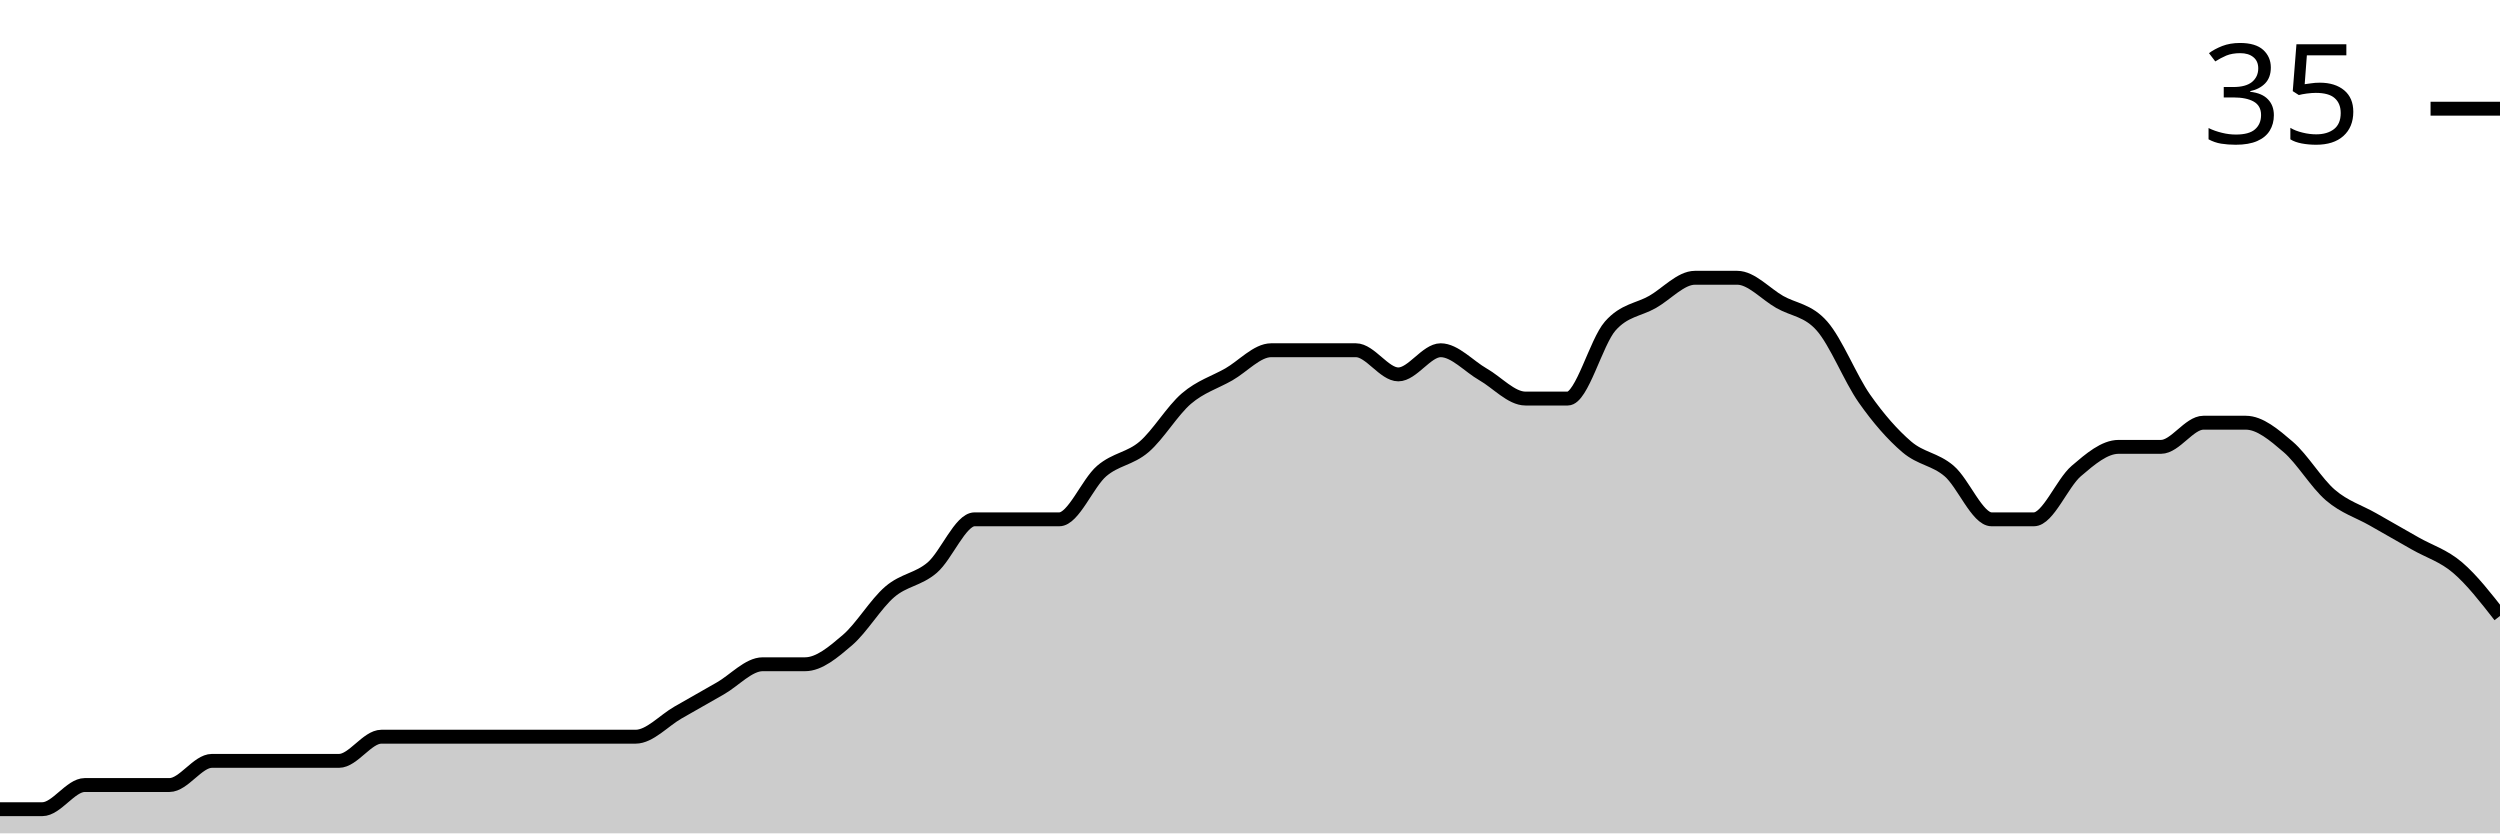
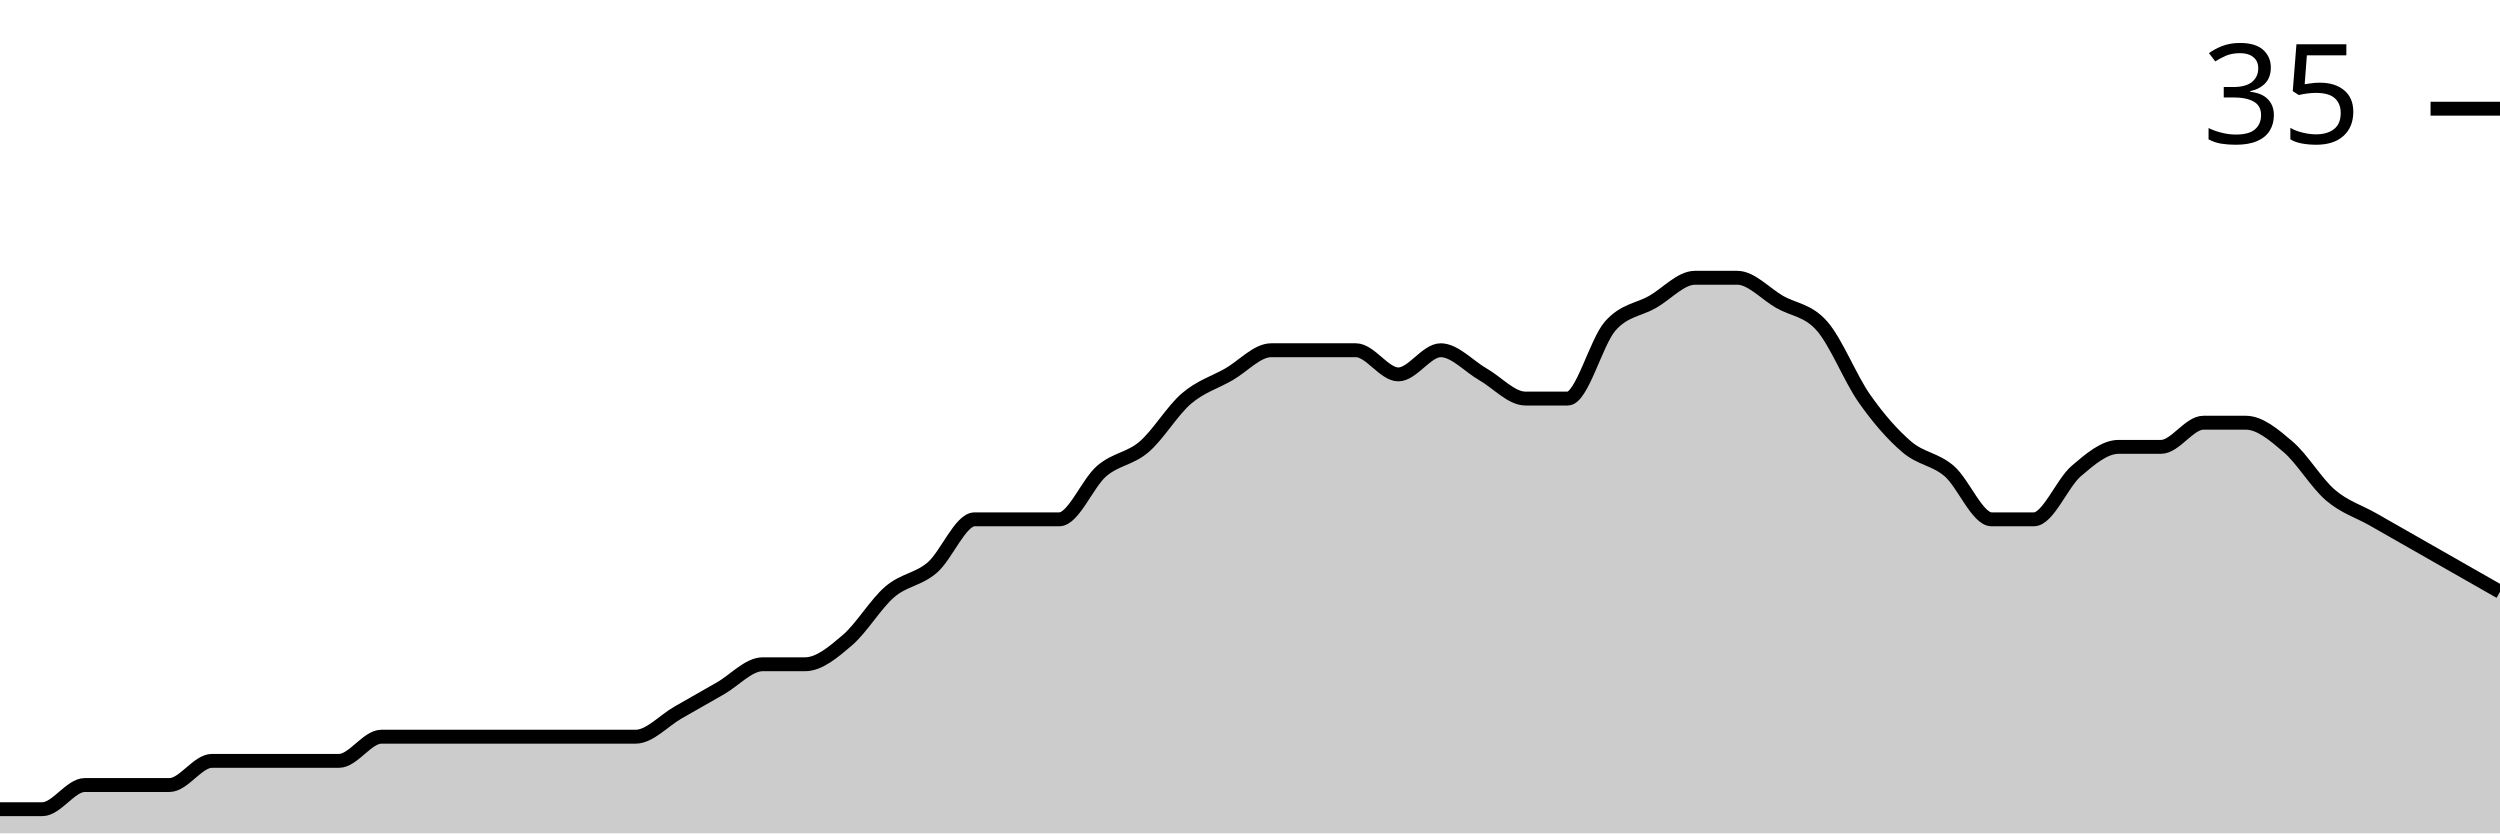
<svg xmlns="http://www.w3.org/2000/svg" viewBox="0 0 180 60">
  <g transform="translate(0,20)">
-     <path class="area" fill="rgba(0, 0, 0, 0.2)" d="M0,38.261C1.017,38.261,2.034,38.261,3.051,38.261C4.068,38.261,5.085,36.522,6.102,36.522C7.119,36.522,8.136,36.522,9.153,36.522C10.169,36.522,11.186,36.522,12.203,36.522C13.22,36.522,14.237,34.783,15.254,34.783C16.271,34.783,17.288,34.783,18.305,34.783C19.322,34.783,20.339,34.783,21.356,34.783C22.373,34.783,23.39,34.783,24.407,34.783C25.424,34.783,26.441,33.043,27.458,33.043C28.475,33.043,29.492,33.043,30.508,33.043C31.525,33.043,32.542,33.043,33.559,33.043C34.576,33.043,35.593,33.043,36.61,33.043C37.627,33.043,38.644,33.043,39.661,33.043C40.678,33.043,41.695,33.043,42.712,33.043C43.729,33.043,44.746,33.043,45.763,33.043C46.78,33.043,47.797,31.884,48.814,31.304C49.831,30.725,50.847,30.145,51.864,29.565C52.881,28.986,53.898,27.826,54.915,27.826C55.932,27.826,56.949,27.826,57.966,27.826C58.983,27.826,60,26.957,61.017,26.087C62.034,25.217,63.051,23.478,64.068,22.609C65.085,21.739,66.102,21.739,67.119,20.87C68.136,20,69.153,17.391,70.169,17.391C71.186,17.391,72.203,17.391,73.22,17.391C74.237,17.391,75.254,17.391,76.271,17.391C77.288,17.391,78.305,14.783,79.322,13.913C80.339,13.043,81.356,13.043,82.373,12.174C83.39,11.304,84.407,9.565,85.424,8.696C86.441,7.826,87.458,7.536,88.475,6.957C89.492,6.377,90.508,5.217,91.525,5.217C92.542,5.217,93.559,5.217,94.576,5.217C95.593,5.217,96.61,5.217,97.627,5.217C98.644,5.217,99.661,6.957,100.678,6.957C101.695,6.957,102.712,5.217,103.729,5.217C104.746,5.217,105.763,6.377,106.78,6.957C107.797,7.536,108.814,8.696,109.831,8.696C110.847,8.696,111.864,8.696,112.881,8.696C113.898,8.696,114.915,4.638,115.932,3.478C116.949,2.319,117.966,2.319,118.983,1.739C120,1.159,121.017,0,122.034,0C123.051,0,124.068,0,125.085,0C126.102,0,127.119,1.159,128.136,1.739C129.153,2.319,130.169,2.319,131.186,3.478C132.203,4.638,133.22,7.246,134.237,8.696C135.254,10.145,136.271,11.304,137.288,12.174C138.305,13.043,139.322,13.043,140.339,13.913C141.356,14.783,142.373,17.391,143.39,17.391C144.407,17.391,145.424,17.391,146.441,17.391C147.458,17.391,148.475,14.783,149.492,13.913C150.508,13.043,151.525,12.174,152.542,12.174C153.559,12.174,154.576,12.174,155.593,12.174C156.61,12.174,157.627,10.435,158.644,10.435C159.661,10.435,160.678,10.435,161.695,10.435C162.712,10.435,163.729,11.304,164.746,12.174C165.763,13.043,166.78,14.783,167.797,15.652C168.814,16.522,169.831,16.812,170.847,17.391C171.864,17.971,172.881,18.551,173.898,19.13C174.915,19.71,175.932,20,176.949,20.87C177.966,21.739,178.983,23.043,180,24.348L180,40C178.983,40,177.966,40,176.949,40C175.932,40,174.915,40,173.898,40C172.881,40,171.864,40,170.847,40C169.831,40,168.814,40,167.797,40C166.78,40,165.763,40,164.746,40C163.729,40,162.712,40,161.695,40C160.678,40,159.661,40,158.644,40C157.627,40,156.61,40,155.593,40C154.576,40,153.559,40,152.542,40C151.525,40,150.508,40,149.492,40C148.475,40,147.458,40,146.441,40C145.424,40,144.407,40,143.39,40C142.373,40,141.356,40,140.339,40C139.322,40,138.305,40,137.288,40C136.271,40,135.254,40,134.237,40C133.22,40,132.203,40,131.186,40C130.169,40,129.153,40,128.136,40C127.119,40,126.102,40,125.085,40C124.068,40,123.051,40,122.034,40C121.017,40,120,40,118.983,40C117.966,40,116.949,40,115.932,40C114.915,40,113.898,40,112.881,40C111.864,40,110.847,40,109.831,40C108.814,40,107.797,40,106.78,40C105.763,40,104.746,40,103.729,40C102.712,40,101.695,40,100.678,40C99.661,40,98.644,40,97.627,40C96.61,40,95.593,40,94.576,40C93.559,40,92.542,40,91.525,40C90.508,40,89.492,40,88.475,40C87.458,40,86.441,40,85.424,40C84.407,40,83.39,40,82.373,40C81.356,40,80.339,40,79.322,40C78.305,40,77.288,40,76.271,40C75.254,40,74.237,40,73.22,40C72.203,40,71.186,40,70.169,40C69.153,40,68.136,40,67.119,40C66.102,40,65.085,40,64.068,40C63.051,40,62.034,40,61.017,40C60,40,58.983,40,57.966,40C56.949,40,55.932,40,54.915,40C53.898,40,52.881,40,51.864,40C50.847,40,49.831,40,48.814,40C47.797,40,46.78,40,45.763,40C44.746,40,43.729,40,42.712,40C41.695,40,40.678,40,39.661,40C38.644,40,37.627,40,36.61,40C35.593,40,34.576,40,33.559,40C32.542,40,31.525,40,30.508,40C29.492,40,28.475,40,27.458,40C26.441,40,25.424,40,24.407,40C23.39,40,22.373,40,21.356,40C20.339,40,19.322,40,18.305,40C17.288,40,16.271,40,15.254,40C14.237,40,13.22,40,12.203,40C11.186,40,10.169,40,9.153,40C8.136,40,7.119,40,6.102,40C5.085,40,4.068,40,3.051,40C2.034,40,1.017,40,0,40Z" />
-     <path class="line" stroke="black" fill="none" d="M0,38.261C1.017,38.261,2.034,38.261,3.051,38.261C4.068,38.261,5.085,36.522,6.102,36.522C7.119,36.522,8.136,36.522,9.153,36.522C10.169,36.522,11.186,36.522,12.203,36.522C13.22,36.522,14.237,34.783,15.254,34.783C16.271,34.783,17.288,34.783,18.305,34.783C19.322,34.783,20.339,34.783,21.356,34.783C22.373,34.783,23.39,34.783,24.407,34.783C25.424,34.783,26.441,33.043,27.458,33.043C28.475,33.043,29.492,33.043,30.508,33.043C31.525,33.043,32.542,33.043,33.559,33.043C34.576,33.043,35.593,33.043,36.61,33.043C37.627,33.043,38.644,33.043,39.661,33.043C40.678,33.043,41.695,33.043,42.712,33.043C43.729,33.043,44.746,33.043,45.763,33.043C46.78,33.043,47.797,31.884,48.814,31.304C49.831,30.725,50.847,30.145,51.864,29.565C52.881,28.986,53.898,27.826,54.915,27.826C55.932,27.826,56.949,27.826,57.966,27.826C58.983,27.826,60,26.957,61.017,26.087C62.034,25.217,63.051,23.478,64.068,22.609C65.085,21.739,66.102,21.739,67.119,20.87C68.136,20,69.153,17.391,70.169,17.391C71.186,17.391,72.203,17.391,73.22,17.391C74.237,17.391,75.254,17.391,76.271,17.391C77.288,17.391,78.305,14.783,79.322,13.913C80.339,13.043,81.356,13.043,82.373,12.174C83.39,11.304,84.407,9.565,85.424,8.696C86.441,7.826,87.458,7.536,88.475,6.957C89.492,6.377,90.508,5.217,91.525,5.217C92.542,5.217,93.559,5.217,94.576,5.217C95.593,5.217,96.61,5.217,97.627,5.217C98.644,5.217,99.661,6.957,100.678,6.957C101.695,6.957,102.712,5.217,103.729,5.217C104.746,5.217,105.763,6.377,106.78,6.957C107.797,7.536,108.814,8.696,109.831,8.696C110.847,8.696,111.864,8.696,112.881,8.696C113.898,8.696,114.915,4.638,115.932,3.478C116.949,2.319,117.966,2.319,118.983,1.739C120,1.159,121.017,0,122.034,0C123.051,0,124.068,0,125.085,0C126.102,0,127.119,1.159,128.136,1.739C129.153,2.319,130.169,2.319,131.186,3.478C132.203,4.638,133.22,7.246,134.237,8.696C135.254,10.145,136.271,11.304,137.288,12.174C138.305,13.043,139.322,13.043,140.339,13.913C141.356,14.783,142.373,17.391,143.39,17.391C144.407,17.391,145.424,17.391,146.441,17.391C147.458,17.391,148.475,14.783,149.492,13.913C150.508,13.043,151.525,12.174,152.542,12.174C153.559,12.174,154.576,12.174,155.593,12.174C156.61,12.174,157.627,10.435,158.644,10.435C159.661,10.435,160.678,10.435,161.695,10.435C162.712,10.435,163.729,11.304,164.746,12.174C165.763,13.043,166.78,14.783,167.797,15.652C168.814,16.522,169.831,16.812,170.847,17.391C171.864,17.971,172.881,18.551,173.898,19.13C174.915,19.71,175.932,20,176.949,20.87C177.966,21.739,178.983,23.043,180,24.348" />
+     <path class="area" fill="rgba(0, 0, 0, 0.2)" d="M0,38.261C1.017,38.261,2.034,38.261,3.051,38.261C4.068,38.261,5.085,36.522,6.102,36.522C7.119,36.522,8.136,36.522,9.153,36.522C10.169,36.522,11.186,36.522,12.203,36.522C13.22,36.522,14.237,34.783,15.254,34.783C16.271,34.783,17.288,34.783,18.305,34.783C19.322,34.783,20.339,34.783,21.356,34.783C22.373,34.783,23.39,34.783,24.407,34.783C25.424,34.783,26.441,33.043,27.458,33.043C28.475,33.043,29.492,33.043,30.508,33.043C31.525,33.043,32.542,33.043,33.559,33.043C34.576,33.043,35.593,33.043,36.61,33.043C37.627,33.043,38.644,33.043,39.661,33.043C40.678,33.043,41.695,33.043,42.712,33.043C43.729,33.043,44.746,33.043,45.763,33.043C46.78,33.043,47.797,31.884,48.814,31.304C49.831,30.725,50.847,30.145,51.864,29.565C52.881,28.986,53.898,27.826,54.915,27.826C55.932,27.826,56.949,27.826,57.966,27.826C58.983,27.826,60,26.957,61.017,26.087C62.034,25.217,63.051,23.478,64.068,22.609C65.085,21.739,66.102,21.739,67.119,20.87C68.136,20,69.153,17.391,70.169,17.391C71.186,17.391,72.203,17.391,73.22,17.391C74.237,17.391,75.254,17.391,76.271,17.391C77.288,17.391,78.305,14.783,79.322,13.913C80.339,13.043,81.356,13.043,82.373,12.174C83.39,11.304,84.407,9.565,85.424,8.696C86.441,7.826,87.458,7.536,88.475,6.957C89.492,6.377,90.508,5.217,91.525,5.217C92.542,5.217,93.559,5.217,94.576,5.217C95.593,5.217,96.61,5.217,97.627,5.217C98.644,5.217,99.661,6.957,100.678,6.957C101.695,6.957,102.712,5.217,103.729,5.217C104.746,5.217,105.763,6.377,106.78,6.957C107.797,7.536,108.814,8.696,109.831,8.696C110.847,8.696,111.864,8.696,112.881,8.696C113.898,8.696,114.915,4.638,115.932,3.478C116.949,2.319,117.966,2.319,118.983,1.739C120,1.159,121.017,0,122.034,0C123.051,0,124.068,0,125.085,0C126.102,0,127.119,1.159,128.136,1.739C129.153,2.319,130.169,2.319,131.186,3.478C132.203,4.638,133.22,7.246,134.237,8.696C135.254,10.145,136.271,11.304,137.288,12.174C138.305,13.043,139.322,13.043,140.339,13.913C141.356,14.783,142.373,17.391,143.39,17.391C144.407,17.391,145.424,17.391,146.441,17.391C147.458,17.391,148.475,14.783,149.492,13.913C150.508,13.043,151.525,12.174,152.542,12.174C153.559,12.174,154.576,12.174,155.593,12.174C156.61,12.174,157.627,10.435,158.644,10.435C159.661,10.435,160.678,10.435,161.695,10.435C162.712,10.435,163.729,11.304,164.746,12.174C165.763,13.043,166.78,14.783,167.797,15.652C168.814,16.522,169.831,16.812,170.847,17.391C171.864,17.971,172.881,18.551,173.898,19.13C174.915,19.71,175.932,20.29,176.949,20.87C177.966,21.449,178.983,22.029,180,22.609L180,40C178.983,40,177.966,40,176.949,40C175.932,40,174.915,40,173.898,40C172.881,40,171.864,40,170.847,40C169.831,40,168.814,40,167.797,40C166.78,40,165.763,40,164.746,40C163.729,40,162.712,40,161.695,40C160.678,40,159.661,40,158.644,40C157.627,40,156.61,40,155.593,40C154.576,40,153.559,40,152.542,40C151.525,40,150.508,40,149.492,40C148.475,40,147.458,40,146.441,40C145.424,40,144.407,40,143.39,40C142.373,40,141.356,40,140.339,40C139.322,40,138.305,40,137.288,40C136.271,40,135.254,40,134.237,40C133.22,40,132.203,40,131.186,40C130.169,40,129.153,40,128.136,40C127.119,40,126.102,40,125.085,40C124.068,40,123.051,40,122.034,40C121.017,40,120,40,118.983,40C117.966,40,116.949,40,115.932,40C114.915,40,113.898,40,112.881,40C111.864,40,110.847,40,109.831,40C108.814,40,107.797,40,106.78,40C105.763,40,104.746,40,103.729,40C102.712,40,101.695,40,100.678,40C99.661,40,98.644,40,97.627,40C96.61,40,95.593,40,94.576,40C93.559,40,92.542,40,91.525,40C90.508,40,89.492,40,88.475,40C87.458,40,86.441,40,85.424,40C84.407,40,83.39,40,82.373,40C81.356,40,80.339,40,79.322,40C78.305,40,77.288,40,76.271,40C75.254,40,74.237,40,73.22,40C72.203,40,71.186,40,70.169,40C69.153,40,68.136,40,67.119,40C66.102,40,65.085,40,64.068,40C63.051,40,62.034,40,61.017,40C60,40,58.983,40,57.966,40C56.949,40,55.932,40,54.915,40C53.898,40,52.881,40,51.864,40C50.847,40,49.831,40,48.814,40C47.797,40,46.78,40,45.763,40C44.746,40,43.729,40,42.712,40C41.695,40,40.678,40,39.661,40C38.644,40,37.627,40,36.61,40C35.593,40,34.576,40,33.559,40C32.542,40,31.525,40,30.508,40C29.492,40,28.475,40,27.458,40C26.441,40,25.424,40,24.407,40C23.39,40,22.373,40,21.356,40C20.339,40,19.322,40,18.305,40C17.288,40,16.271,40,15.254,40C14.237,40,13.22,40,12.203,40C11.186,40,10.169,40,9.153,40C8.136,40,7.119,40,6.102,40C5.085,40,4.068,40,3.051,40C2.034,40,1.017,40,0,40Z" />
+     <path class="line" stroke="black" fill="none" d="M0,38.261C1.017,38.261,2.034,38.261,3.051,38.261C4.068,38.261,5.085,36.522,6.102,36.522C7.119,36.522,8.136,36.522,9.153,36.522C10.169,36.522,11.186,36.522,12.203,36.522C13.22,36.522,14.237,34.783,15.254,34.783C16.271,34.783,17.288,34.783,18.305,34.783C19.322,34.783,20.339,34.783,21.356,34.783C22.373,34.783,23.39,34.783,24.407,34.783C25.424,34.783,26.441,33.043,27.458,33.043C28.475,33.043,29.492,33.043,30.508,33.043C31.525,33.043,32.542,33.043,33.559,33.043C34.576,33.043,35.593,33.043,36.61,33.043C37.627,33.043,38.644,33.043,39.661,33.043C40.678,33.043,41.695,33.043,42.712,33.043C43.729,33.043,44.746,33.043,45.763,33.043C46.78,33.043,47.797,31.884,48.814,31.304C49.831,30.725,50.847,30.145,51.864,29.565C52.881,28.986,53.898,27.826,54.915,27.826C55.932,27.826,56.949,27.826,57.966,27.826C58.983,27.826,60,26.957,61.017,26.087C62.034,25.217,63.051,23.478,64.068,22.609C65.085,21.739,66.102,21.739,67.119,20.87C68.136,20,69.153,17.391,70.169,17.391C71.186,17.391,72.203,17.391,73.22,17.391C74.237,17.391,75.254,17.391,76.271,17.391C77.288,17.391,78.305,14.783,79.322,13.913C80.339,13.043,81.356,13.043,82.373,12.174C83.39,11.304,84.407,9.565,85.424,8.696C86.441,7.826,87.458,7.536,88.475,6.957C89.492,6.377,90.508,5.217,91.525,5.217C92.542,5.217,93.559,5.217,94.576,5.217C95.593,5.217,96.61,5.217,97.627,5.217C98.644,5.217,99.661,6.957,100.678,6.957C101.695,6.957,102.712,5.217,103.729,5.217C104.746,5.217,105.763,6.377,106.78,6.957C107.797,7.536,108.814,8.696,109.831,8.696C110.847,8.696,111.864,8.696,112.881,8.696C113.898,8.696,114.915,4.638,115.932,3.478C116.949,2.319,117.966,2.319,118.983,1.739C120,1.159,121.017,0,122.034,0C123.051,0,124.068,0,125.085,0C126.102,0,127.119,1.159,128.136,1.739C129.153,2.319,130.169,2.319,131.186,3.478C132.203,4.638,133.22,7.246,134.237,8.696C135.254,10.145,136.271,11.304,137.288,12.174C138.305,13.043,139.322,13.043,140.339,13.913C141.356,14.783,142.373,17.391,143.39,17.391C144.407,17.391,145.424,17.391,146.441,17.391C147.458,17.391,148.475,14.783,149.492,13.913C150.508,13.043,151.525,12.174,152.542,12.174C153.559,12.174,154.576,12.174,155.593,12.174C156.61,12.174,157.627,10.435,158.644,10.435C159.661,10.435,160.678,10.435,161.695,10.435C162.712,10.435,163.729,11.304,164.746,12.174C165.763,13.043,166.78,14.783,167.797,15.652C168.814,16.522,169.831,16.812,170.847,17.391C171.864,17.971,172.881,18.551,173.898,19.13C174.915,19.71,175.932,20.29,176.949,20.87C177.966,21.449,178.983,22.029,180,22.609" />
    <path class="axis-ceiling" stroke-width="1" stroke="black" fill="none" d="M175,-12.174L180,-12.174" />
    <text class="axis-ceiling-label" font-family="sans-serif" text-anchor="end" font-size="10px" x="170" y="-9.674">35</text>
  </g>
</svg>
